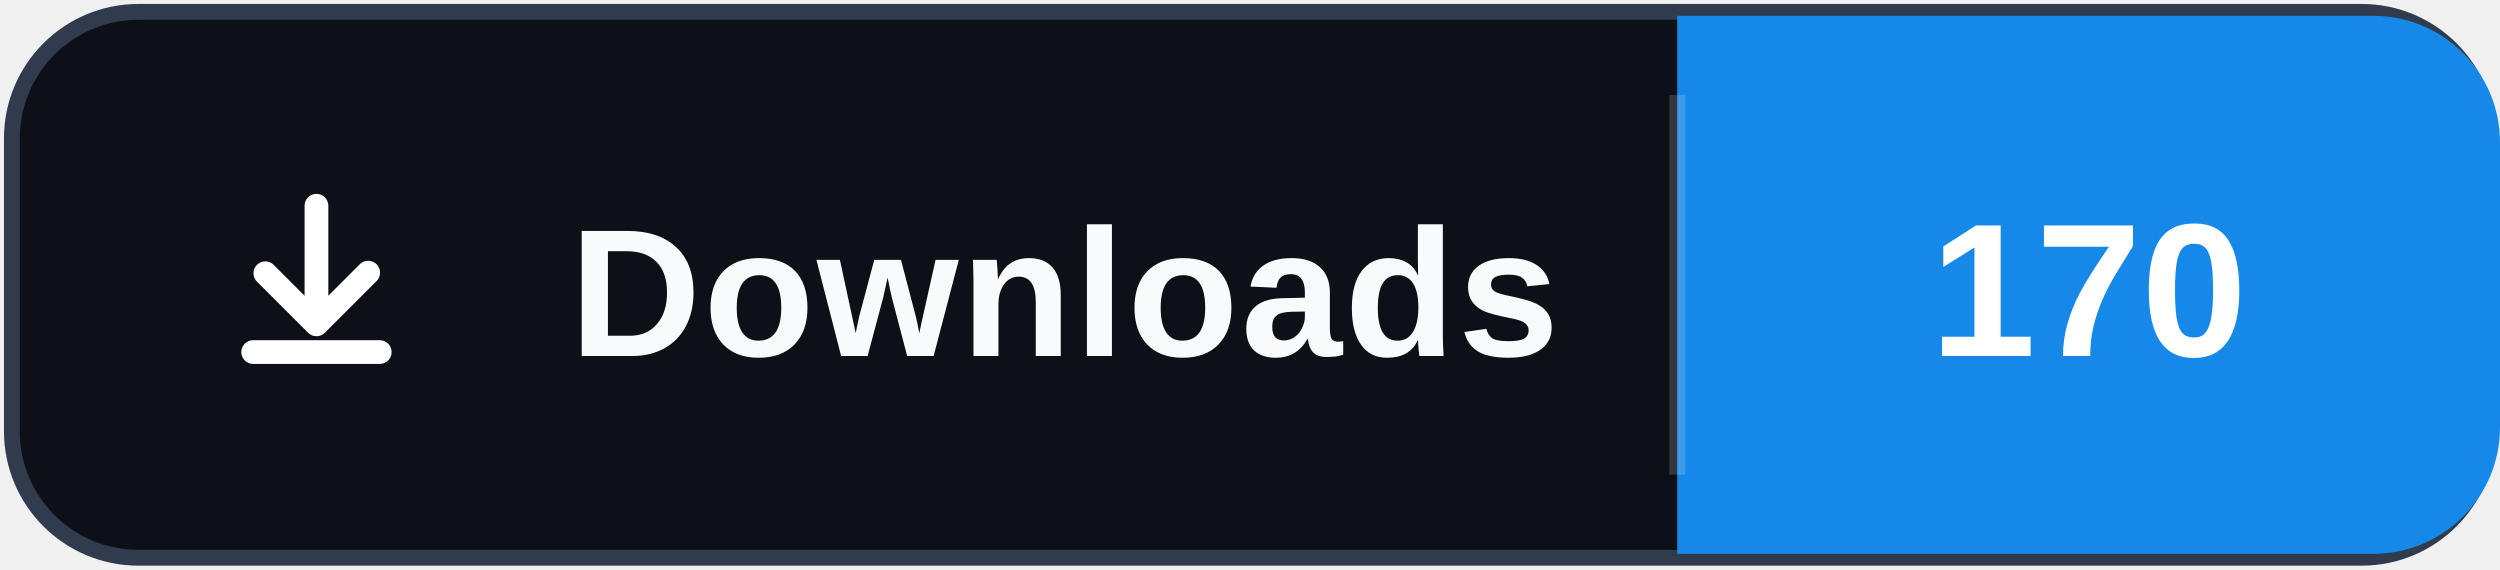
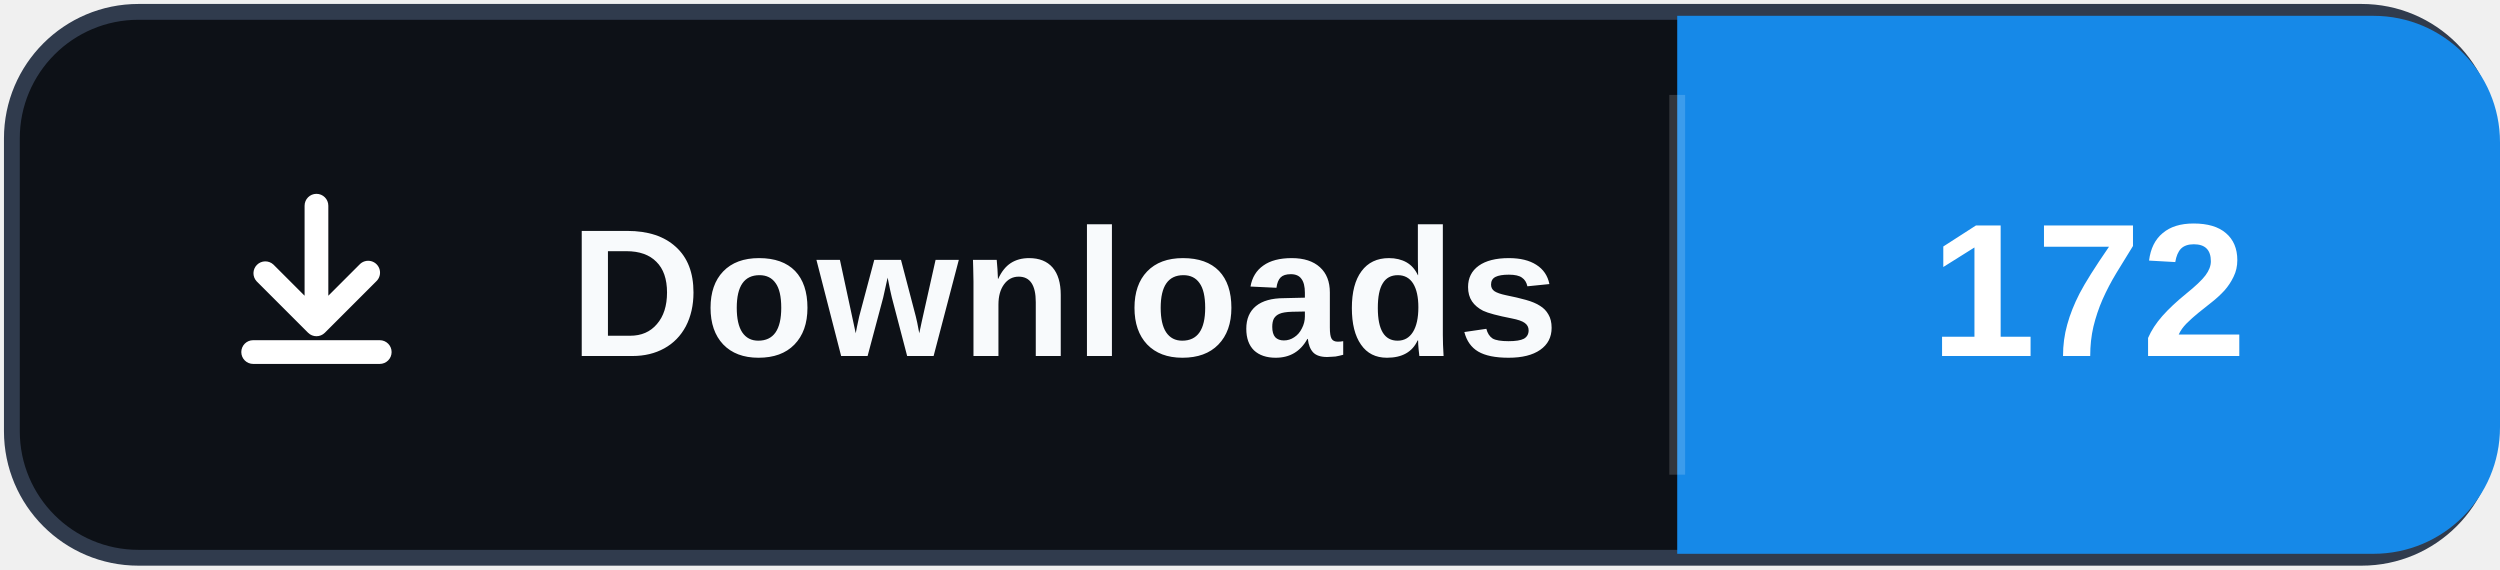
- <svg xmlns="http://www.w3.org/2000/svg" width="158" height="36" role="img" aria-label="Downloads: 170">
+ <svg xmlns="http://www.w3.org/2000/svg" width="158" height="36" role="img" aria-label="Downloads: 172">
  <rect x="0.75" y="0.75" width="156.5" height="34.5" rx="8" fill="#0d1117" stroke="#303b4d" />
  <path d="M106 1h44a8 8 0 0 1 8 8v18a8 8 0 0 1-8 8h-44Z" fill="#1689E8" />
  <path d="M106 6v24" stroke="#ffffff" stroke-opacity=".16" />
  <svg x="12" y="10" width="16" height="16" viewBox="0 0 16 16" aria-hidden="true">
    <path fill="#ffffff" d="M8 2.25a.75.75 0 0 1 .75.75v5.69l1.97-1.97a.75.75 0 1 1 1.06 1.06l-3.25 3.25a.75.75 0 0 1-1.06 0L4.22 7.78a.75.75 0 0 1 1.06-1.06l1.97 1.97V3A.75.75 0 0 1 8 2.25Zm-4.75 10a.75.75 0 0 1 .75-.75h8a.75.75 0 0 1 0 1.5H4a.75.75 0 0 1-.75-.75Z" />
  </svg>
  <text x="36" y="22.5" fill="#f8fafc" font-family="Segoe UI,Arial,sans-serif" font-size="11.5" font-weight="700" letter-spacing=".15">Downloads</text>
-   <text x="132" y="22.5" fill="#ffffff" text-anchor="middle" font-family="Segoe UI,Arial,sans-serif" font-size="12" font-weight="700">170</text>
+   <text x="132" y="22.5" fill="#ffffff" text-anchor="middle" font-family="Segoe UI,Arial,sans-serif" font-size="12" font-weight="700">172</text>
</svg>
